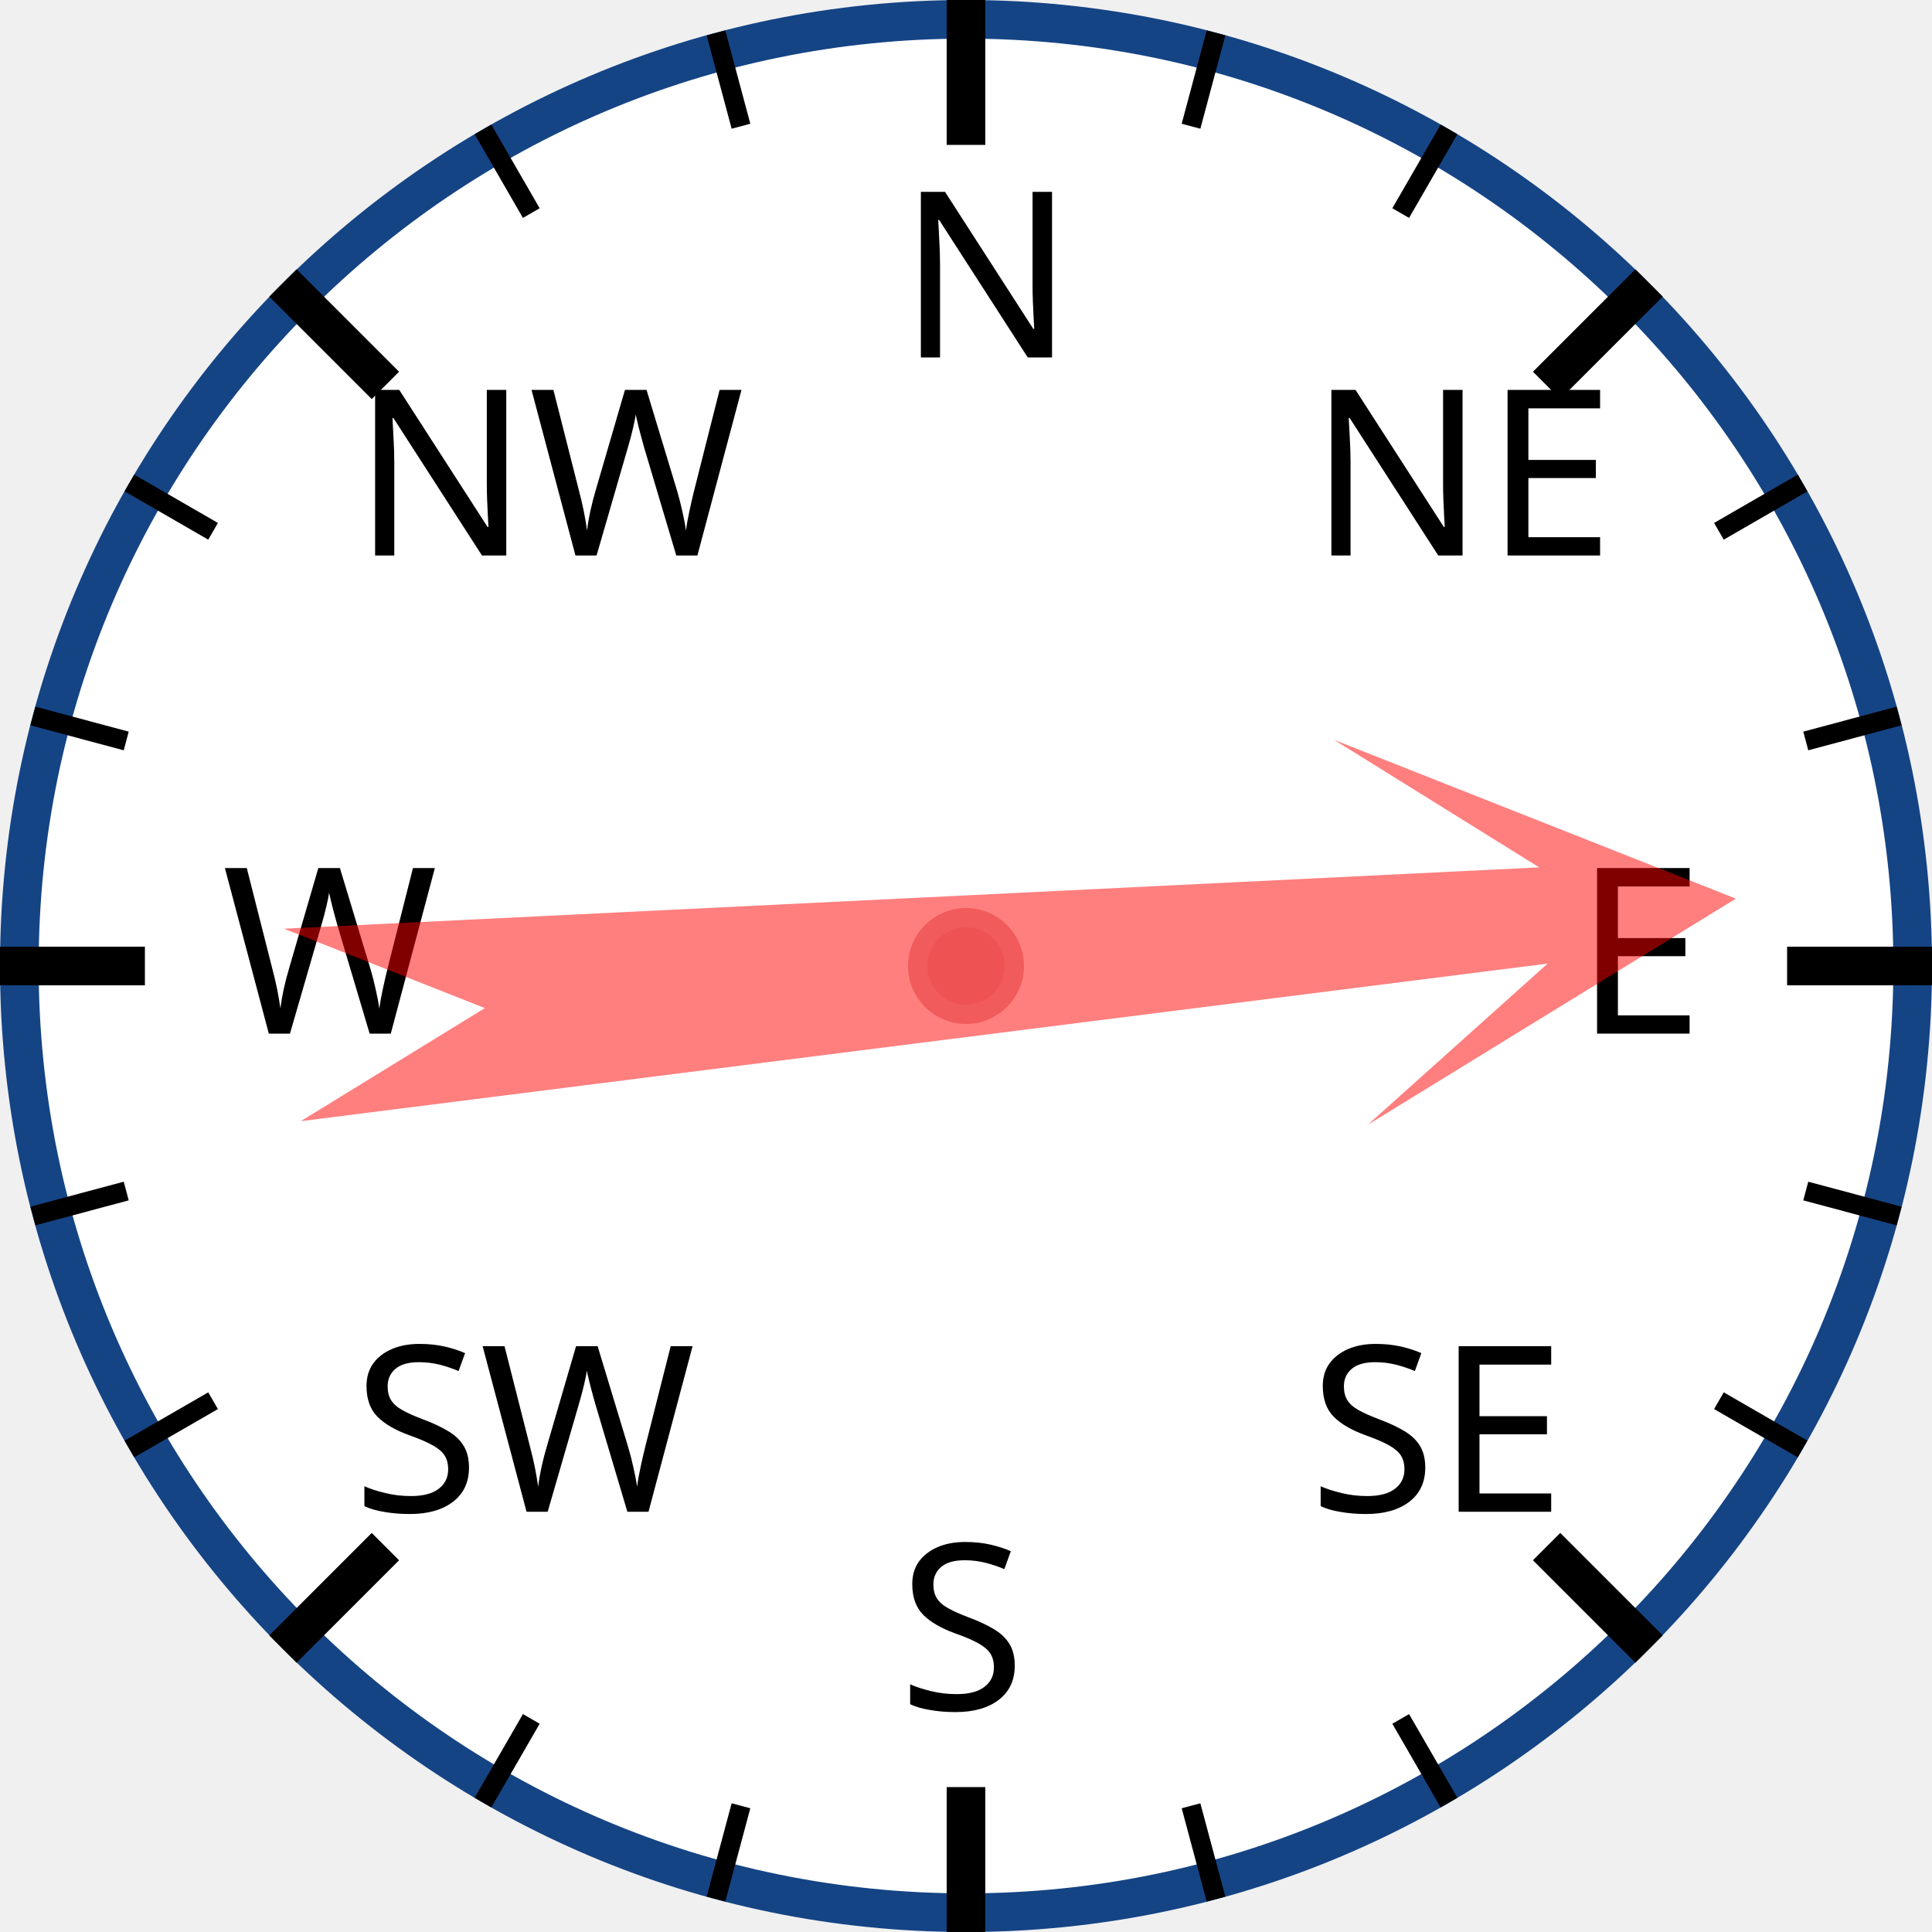
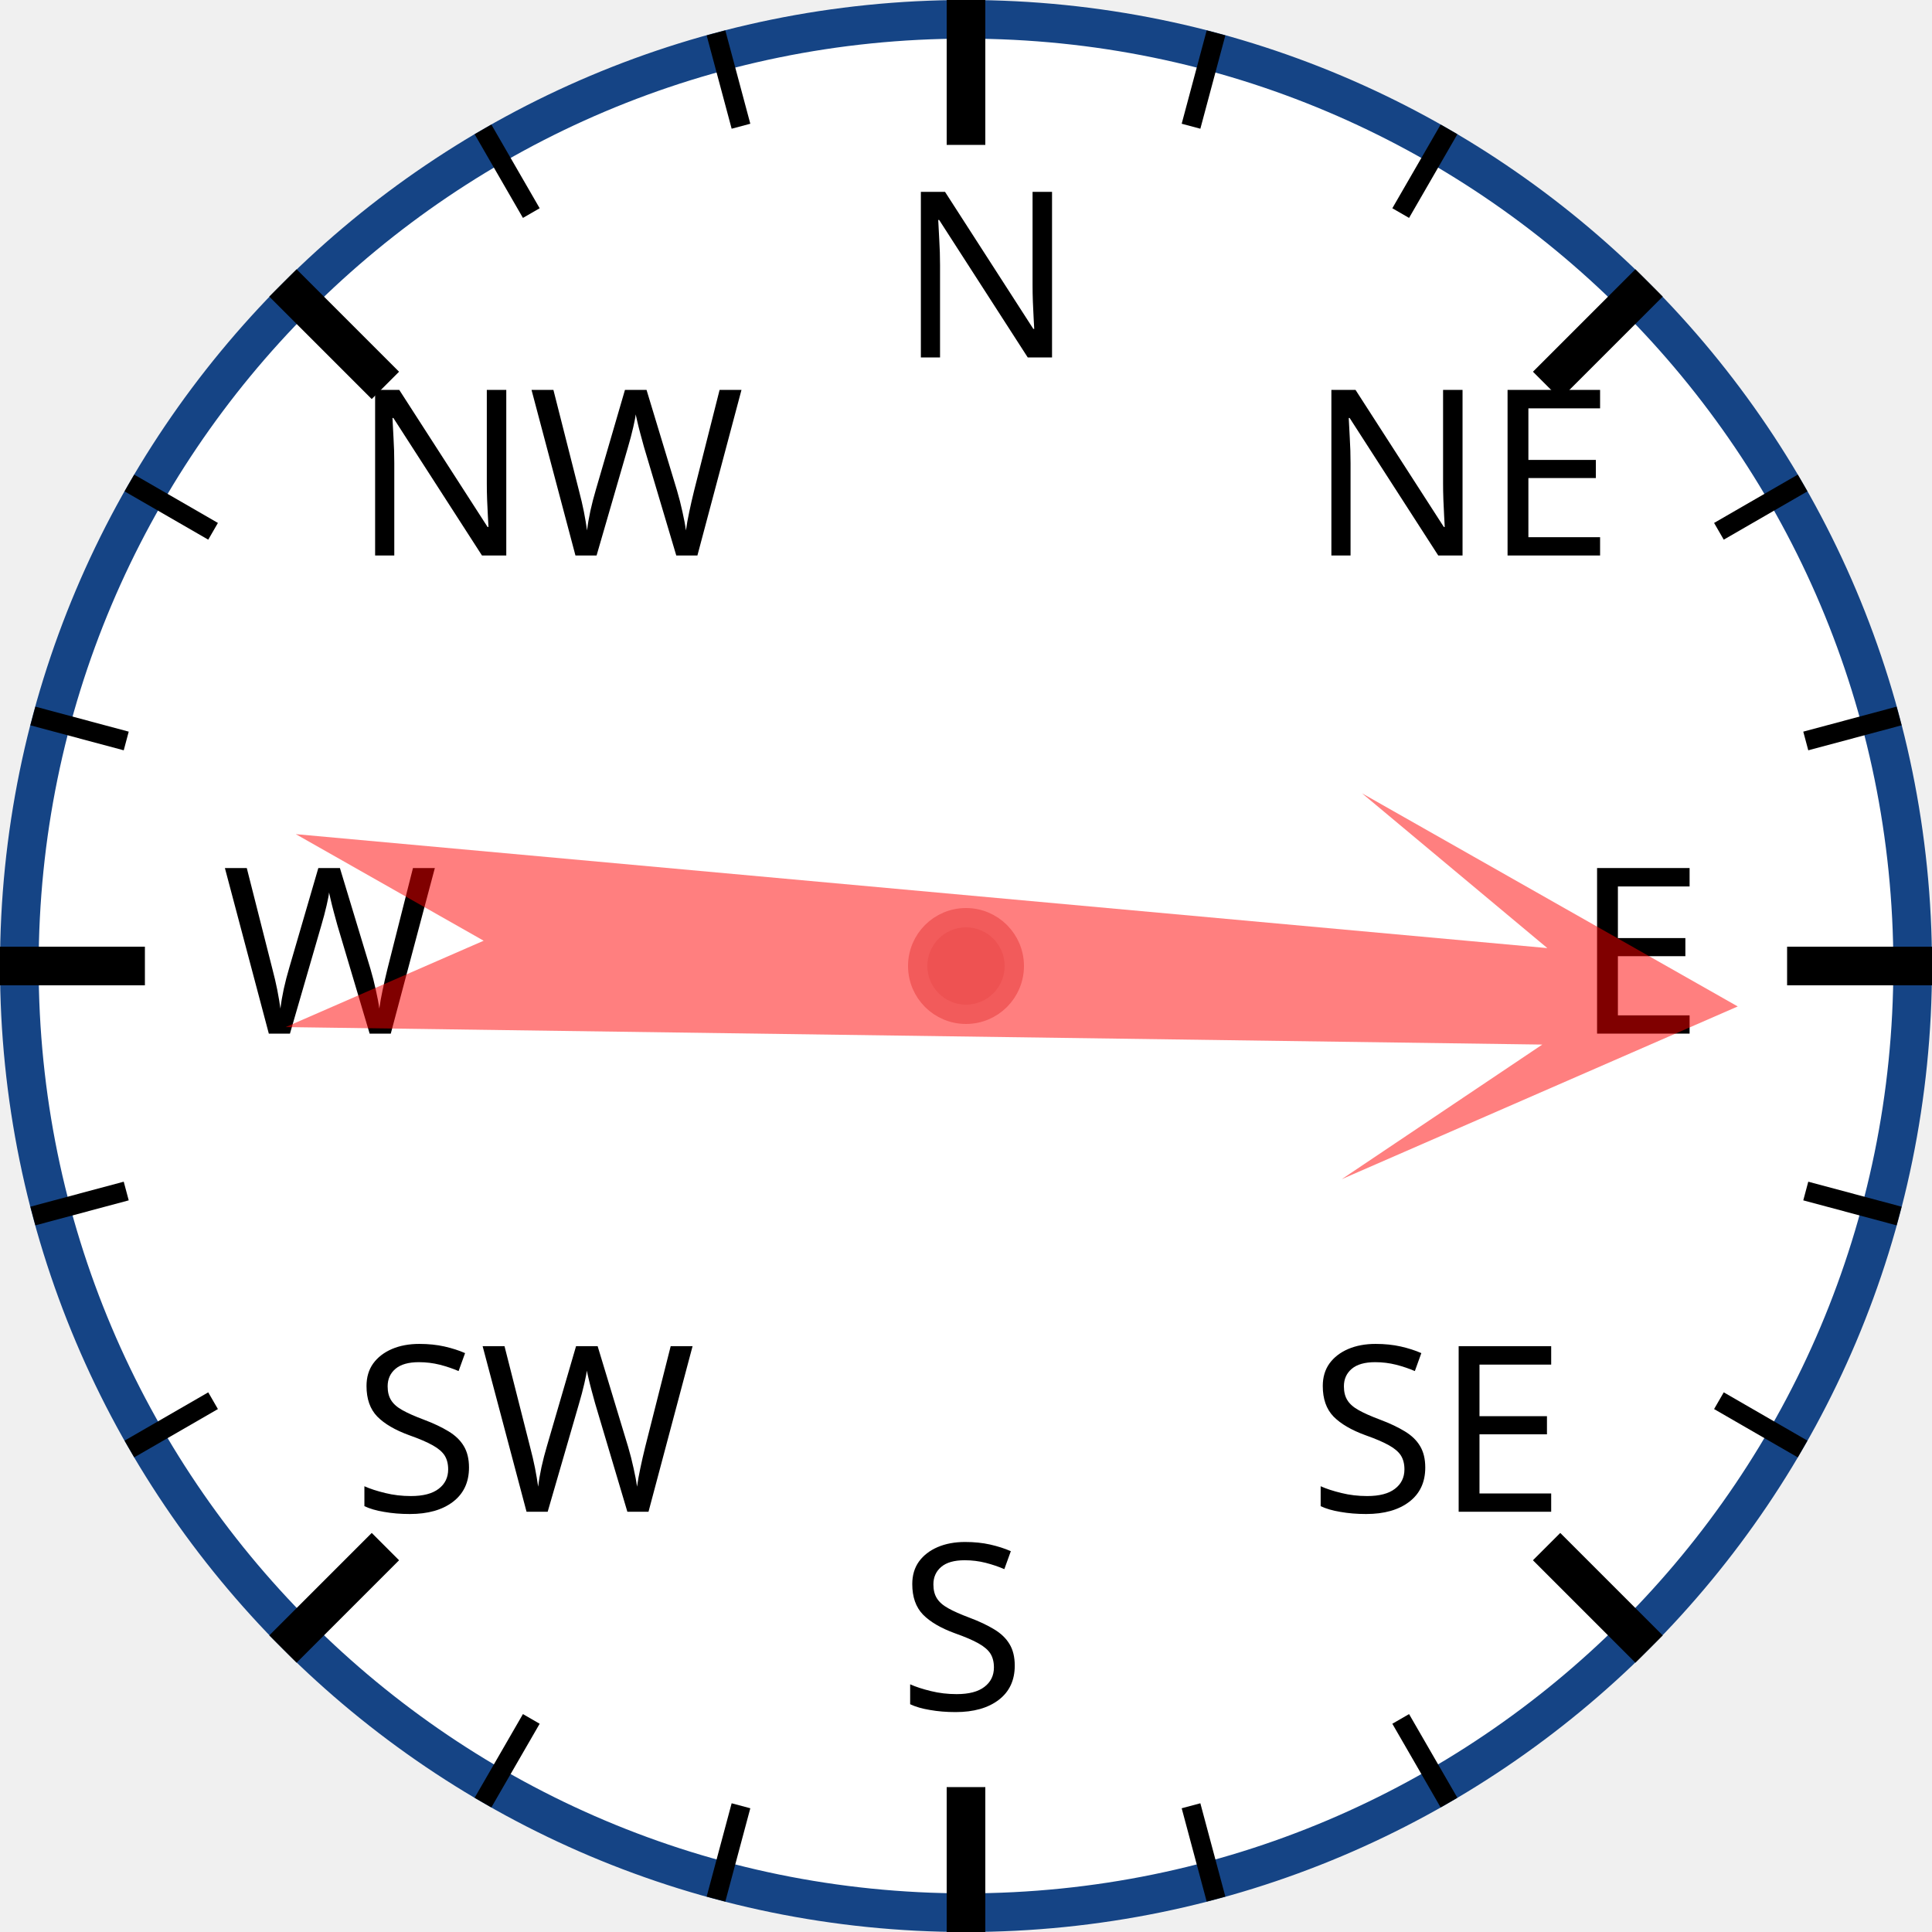
<svg xmlns="http://www.w3.org/2000/svg" width="120px" height="120px" viewBox="0 0 200 200">
  <circle cx="100" cy="100" r="98" style="fill: white; stroke: #154485; stroke-width: 4;" />
  <text x="93.0" y="37.0" style="font-family: sans-serif; font-size: 18pt;">N</text>
  <line x1="100.0" y1="0.0" x2="100.0" y2="15.0" style="stroke: black; stroke-width: 4;" />
  <line x1="74.118" y1="3.407" x2="76.706" y2="13.067" style="stroke: black; stroke-width: 2;" />
  <line x1="50" y1="13.397" x2="55" y2="22.058" style="stroke: black; stroke-width: 2;" />
  <text x="36.503" y="57.503" style="font-family: sans-serif; font-size: 18pt;">NW</text>
  <line x1="29.289" y1="29.289" x2="39.896" y2="39.896" style="stroke: black; stroke-width: 4;" />
  <line x1="13.397" y1="50" x2="22.058" y2="55" style="stroke: black; stroke-width: 2;" />
  <line x1="3.407" y1="74.118" x2="13.067" y2="76.706" style="stroke: black; stroke-width: 2;" />
  <text x="23.0" y="107.0" style="font-family: sans-serif; font-size: 18pt;">W</text>
  <line x1="0.0" y1="100.0" x2="15.0" y2="100.0" style="stroke: black; stroke-width: 4;" />
  <line x1="3.407" y1="125.882" x2="13.067" y2="123.294" style="stroke: black; stroke-width: 2;" />
  <line x1="13.397" y1="150" x2="22.058" y2="145" style="stroke: black; stroke-width: 2;" />
  <text x="36.503" y="156.497" style="font-family: sans-serif; font-size: 18pt;">SW</text>
  <line x1="29.289" y1="170.711" x2="39.896" y2="160.104" style="stroke: black; stroke-width: 4;" />
  <line x1="50" y1="186.603" x2="55" y2="177.942" style="stroke: black; stroke-width: 2;" />
  <line x1="74.118" y1="196.593" x2="76.706" y2="186.933" style="stroke: black; stroke-width: 2;" />
  <text x="93" y="177.0" style="font-family: sans-serif; font-size: 18pt;">S</text>
  <line x1="100" y1="200.0" x2="100" y2="185.0" style="stroke: black; stroke-width: 4;" />
  <line x1="125.882" y1="196.593" x2="123.294" y2="186.933" style="stroke: black; stroke-width: 2;" />
  <line x1="150.0" y1="186.603" x2="145.0" y2="177.942" style="stroke: black; stroke-width: 2;" />
  <text x="135.497" y="156.497" style="font-family: sans-serif; font-size: 18pt;">SE</text>
  <line x1="170.711" y1="170.711" x2="160.104" y2="160.104" style="stroke: black; stroke-width: 4;" />
  <line x1="186.603" y1="150" x2="177.942" y2="145" style="stroke: black; stroke-width: 2;" />
  <line x1="196.593" y1="125.882" x2="186.933" y2="123.294" style="stroke: black; stroke-width: 2;" />
  <text x="163.0" y="107" style="font-family: sans-serif; font-size: 18pt;">E</text>
  <line x1="200.0" y1="100" x2="185.0" y2="100" style="stroke: black; stroke-width: 4;" />
  <line x1="196.593" y1="74.118" x2="186.933" y2="76.706" style="stroke: black; stroke-width: 2;" />
  <line x1="186.603" y1="50" x2="177.942" y2="55" style="stroke: black; stroke-width: 2;" />
  <text x="135.497" y="57.503" style="font-family: sans-serif; font-size: 18pt;">NE</text>
  <line x1="170.711" y1="29.289" x2="160.104" y2="39.896" style="stroke: black; stroke-width: 4;" />
  <line x1="150" y1="13.397" x2="145" y2="22.058" style="stroke: black; stroke-width: 2;" />
  <line x1="125.882" y1="3.407" x2="123.294" y2="13.067" style="stroke: black; stroke-width: 2;" />
-   <polygon points="100 20 120 60 105 40 110 170 100 150 90 170 95 40 80 60" style="fill: red; fill-opacity: 0.5;" transform="rotate(85,100,100)" />
+   <polygon points="100 20 120 60 105 40 110 170 100 150 90 170 95 40 80 60" style="fill: red; fill-opacity: 0.5;" transform="rotate(93,100,100)" />
  <circle cx="100" cy="100" r="5" style="fill: #EE5252; stroke: #F25B5B; stroke-width: 2;" />
</svg>
